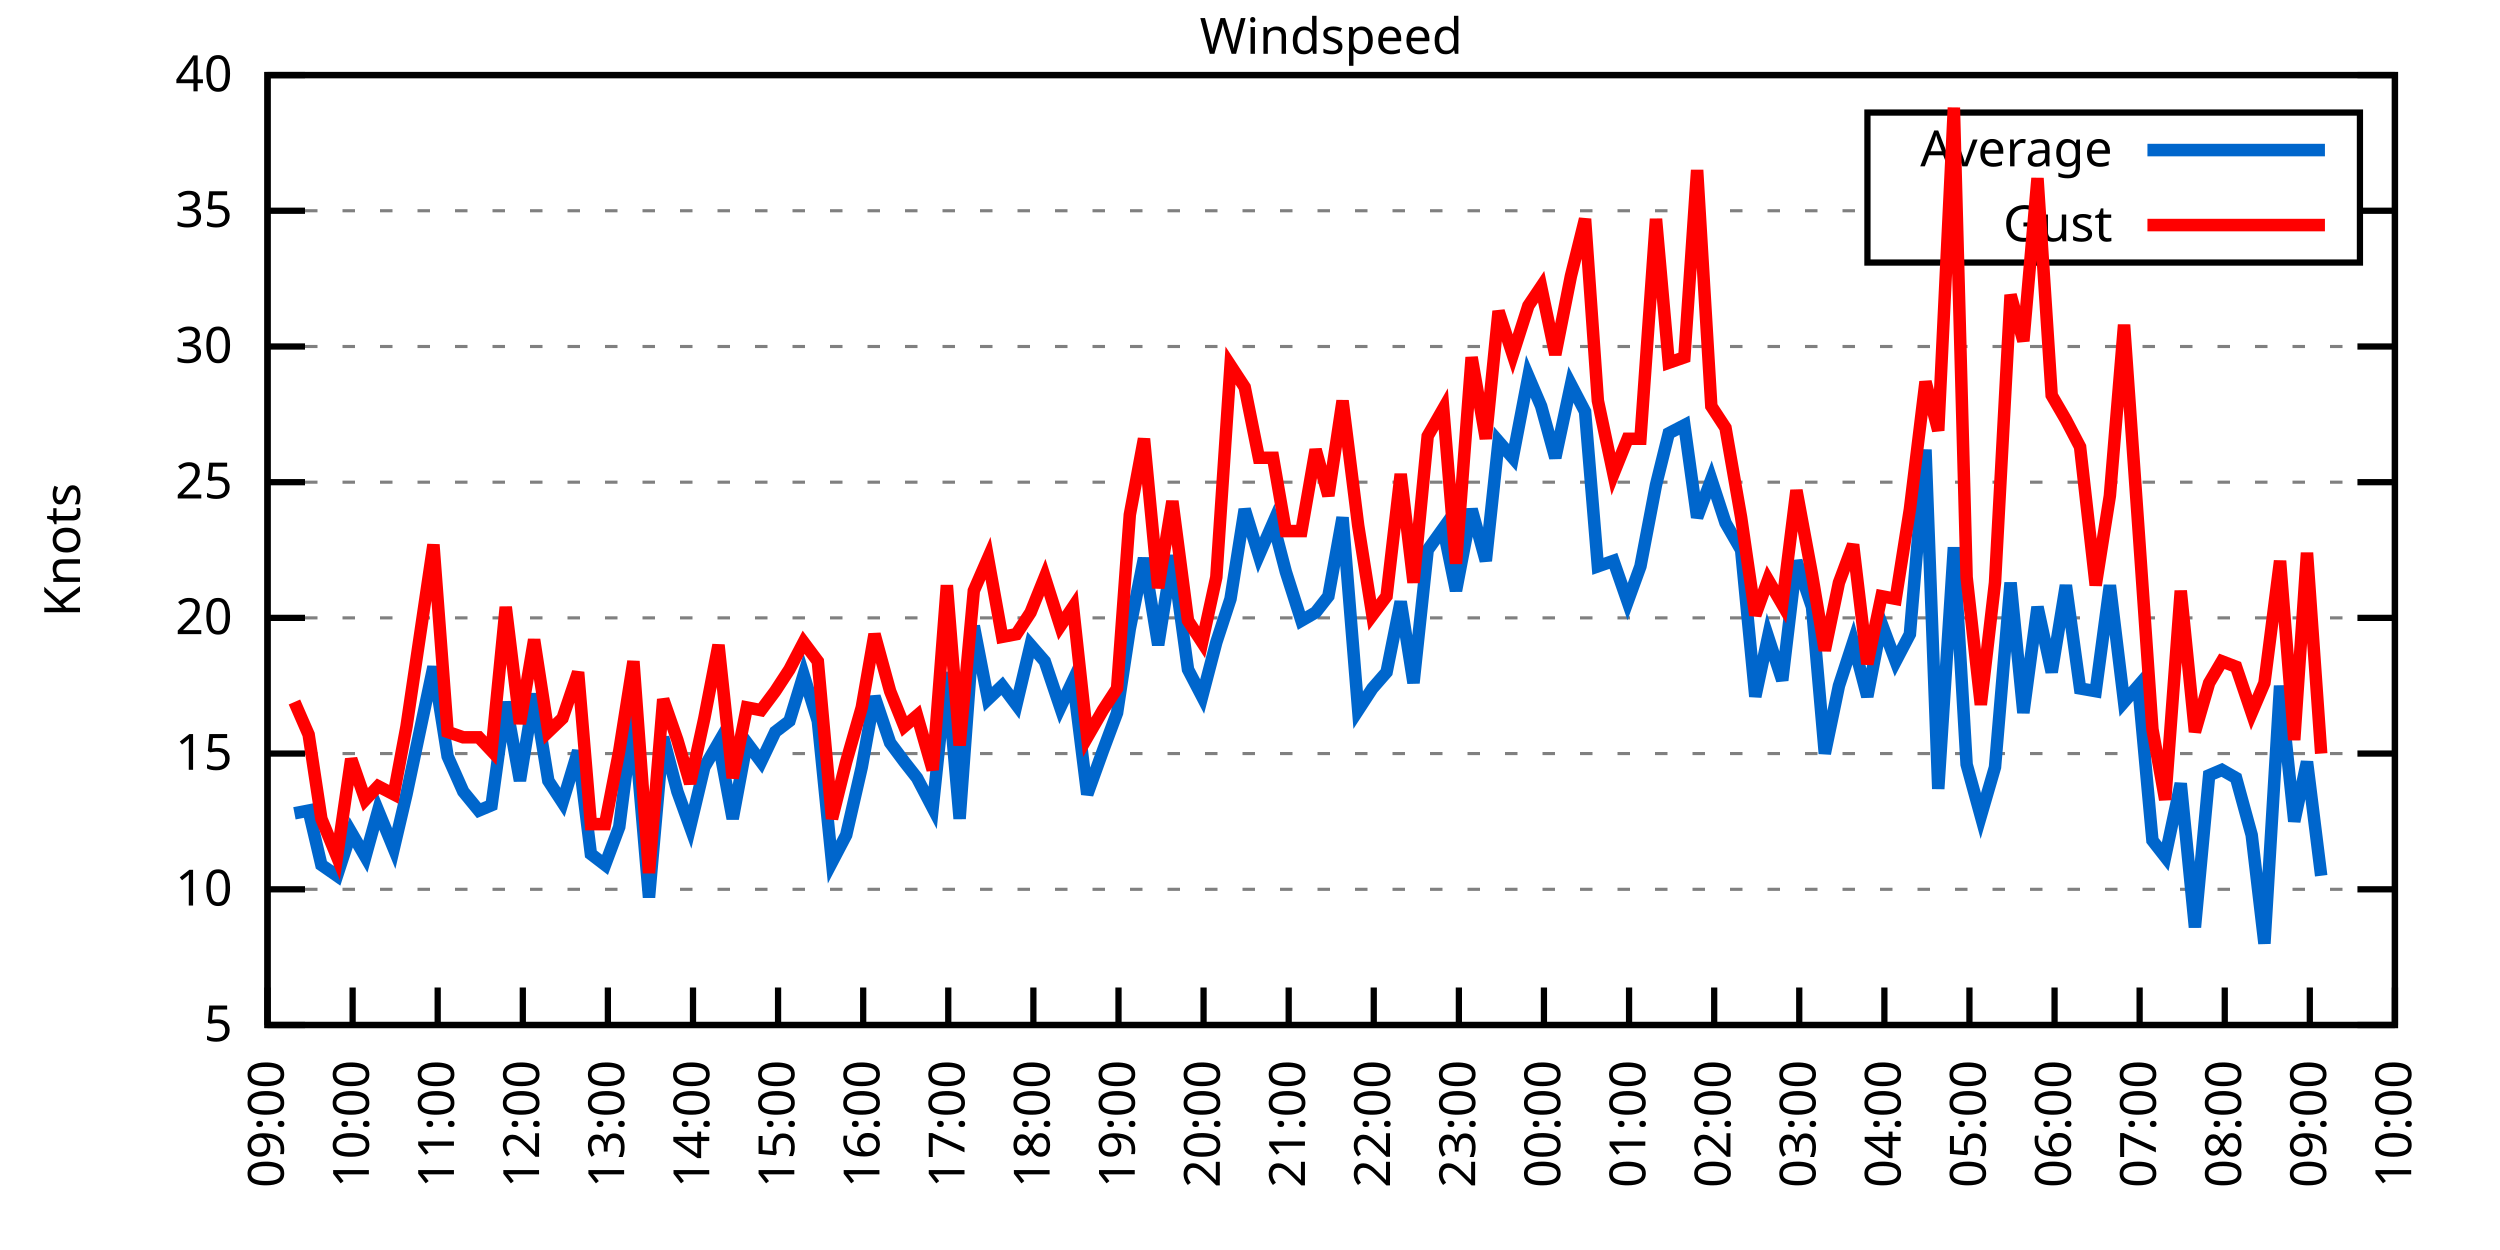
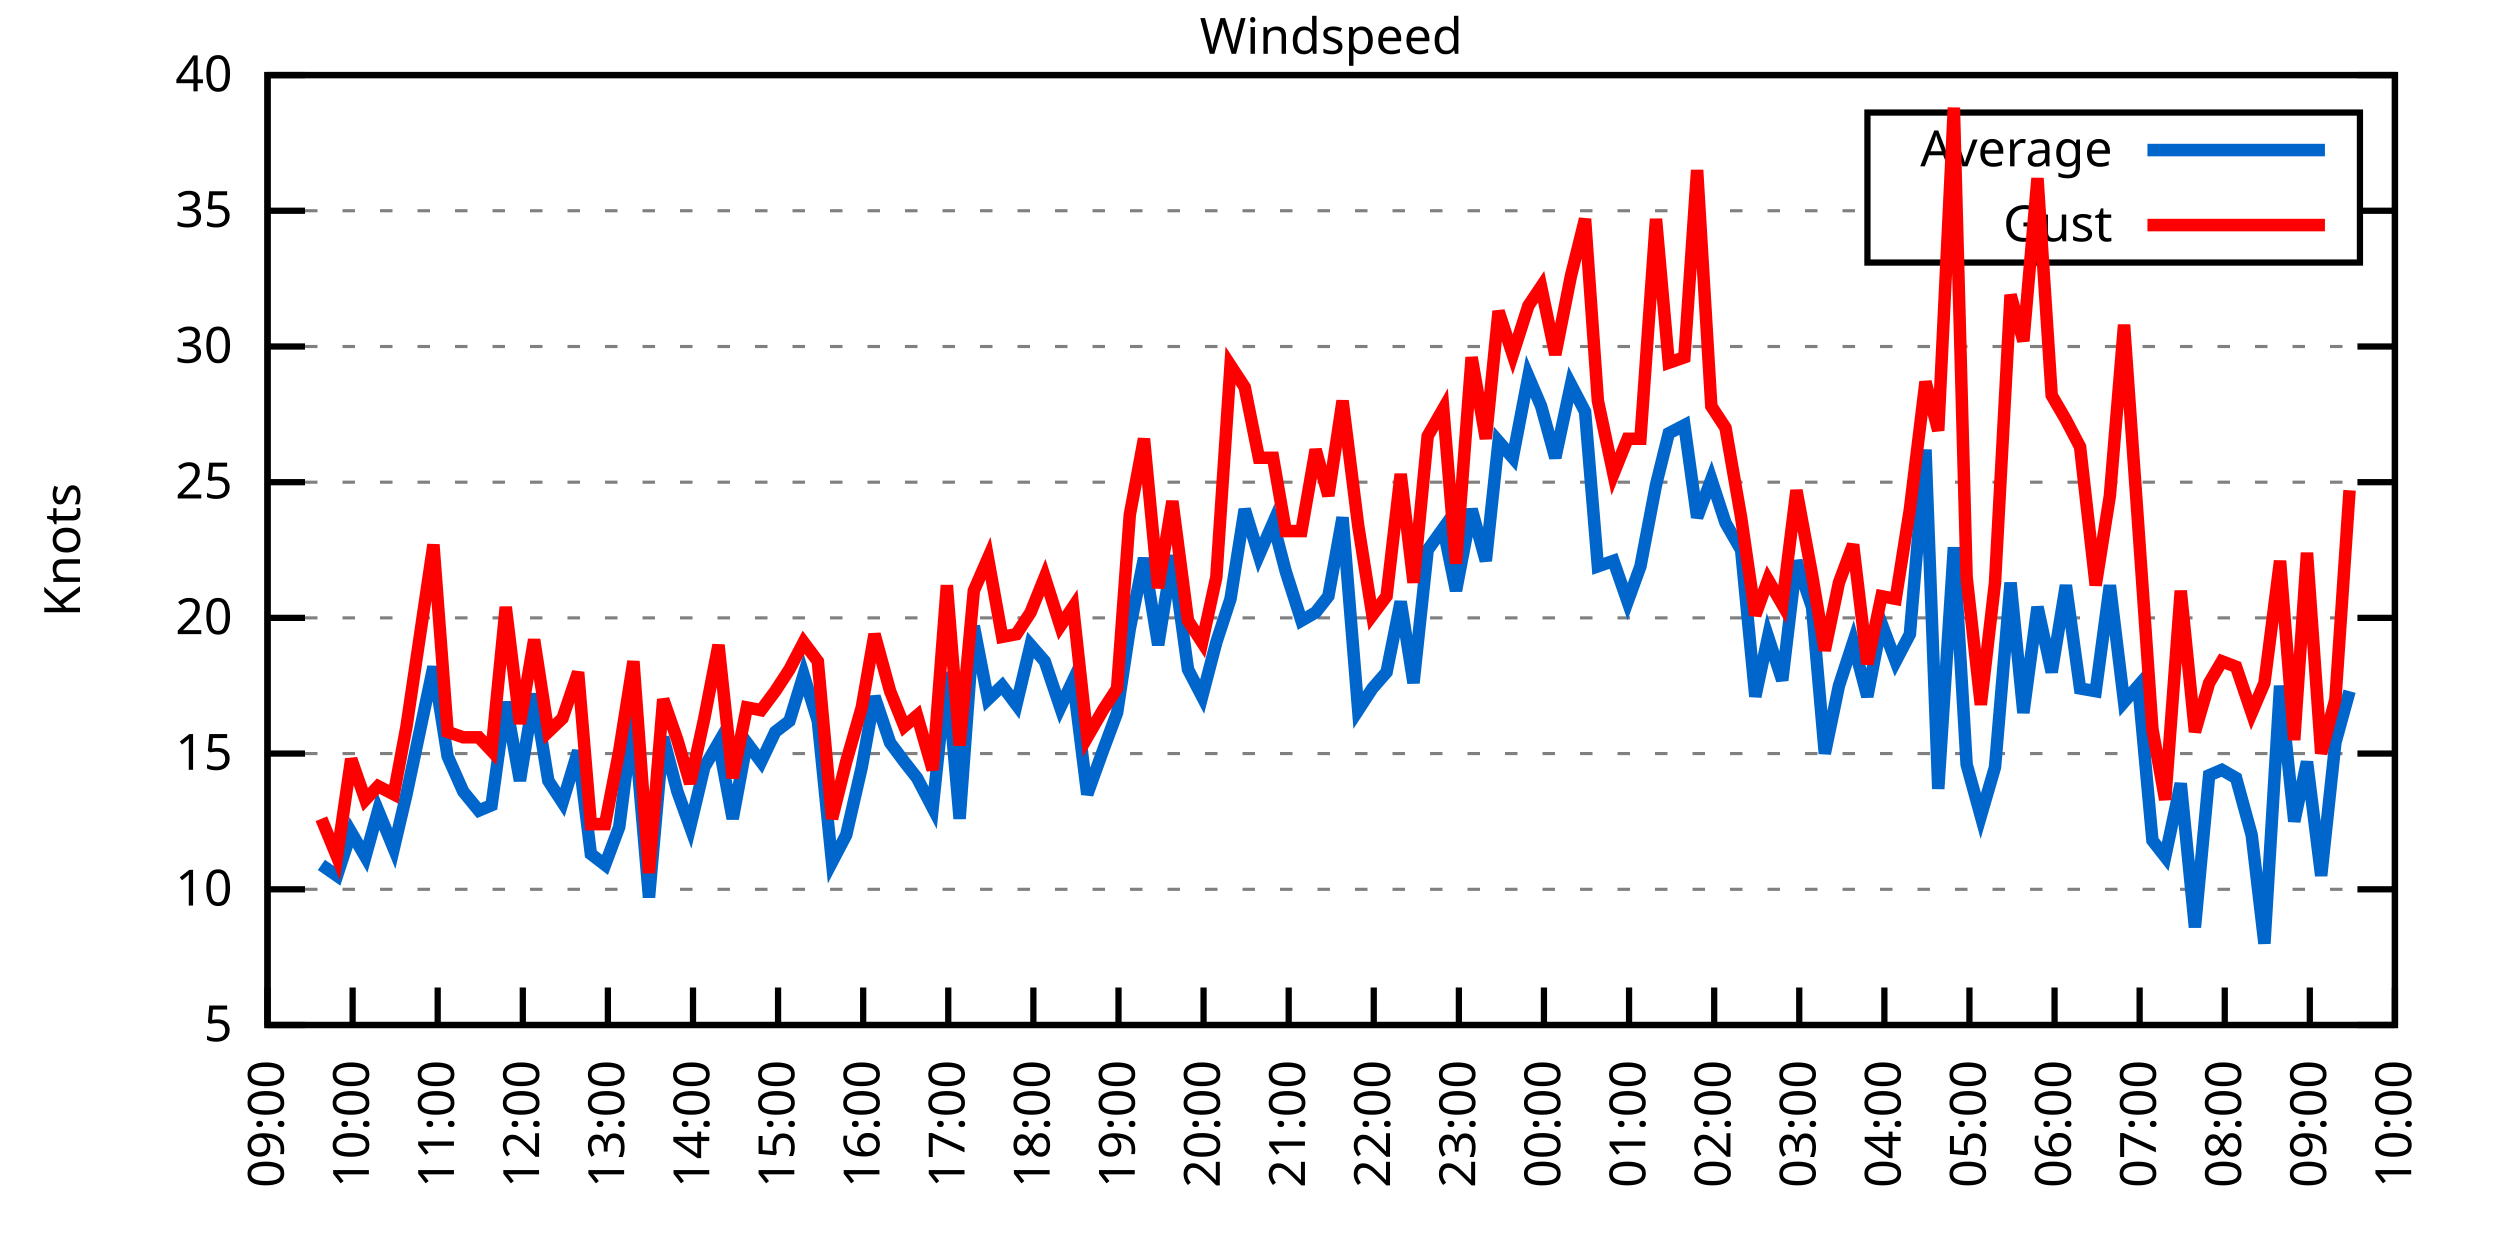
<svg xmlns="http://www.w3.org/2000/svg" xmlns:xlink="http://www.w3.org/1999/xlink" width="400" height="200" viewBox="0 0 400 200">
  <g id="gnuplot_canvas">
    <rect x="0" y="0" width="400" height="200" fill="none" />
    <defs>
      <circle id="gpDot" r="0.5" stroke-width="0.5" stroke="currentColor" />
      <path id="gpPt0" stroke-width="0.333" stroke="currentColor" d="M-1,0 h2 M0,-1 v2" />
      <path id="gpPt1" stroke-width="0.333" stroke="currentColor" d="M-1,-1 L1,1 M1,-1 L-1,1" />
      <path id="gpPt2" stroke-width="0.333" stroke="currentColor" d="M-1,0 L1,0 M0,-1 L0,1 M-1,-1 L1,1 M-1,1 L1,-1" />
      <rect id="gpPt3" stroke-width="0.333" stroke="currentColor" x="-1" y="-1" width="2" height="2" />
      <rect id="gpPt4" stroke-width="0.333" stroke="currentColor" fill="currentColor" x="-1" y="-1" width="2" height="2" />
      <circle id="gpPt5" stroke-width="0.333" stroke="currentColor" cx="0" cy="0" r="1" />
      <use xlink:href="#gpPt5" id="gpPt6" fill="currentColor" stroke="none" />
      <path id="gpPt7" stroke-width="0.333" stroke="currentColor" d="M0,-1.33 L-1.33,0.67 L1.33,0.67 z" />
      <use xlink:href="#gpPt7" id="gpPt8" fill="currentColor" stroke="none" />
      <use xlink:href="#gpPt7" id="gpPt9" stroke="currentColor" transform="rotate(180)" />
      <use xlink:href="#gpPt9" id="gpPt10" fill="currentColor" stroke="none" />
      <use xlink:href="#gpPt3" id="gpPt11" stroke="currentColor" transform="rotate(45)" />
      <use xlink:href="#gpPt11" id="gpPt12" fill="currentColor" stroke="none" />
      <path id="gpPt13" stroke-width="0.333" stroke="currentColor" d="M0,1.330 L1.265,0.411 L0.782,-1.067 L-0.782,-1.076 L-1.265,0.411 z" />
      <use xlink:href="#gpPt13" id="gpPt14" fill="currentColor" stroke="none" />
      <filter id="textbox" filterUnits="objectBoundingBox" x="0" y="0" height="1" width="1">
        <feFlood flood-color="white" flood-opacity="1" result="bgnd" />
        <feComposite in="SourceGraphic" in2="bgnd" operator="atop" />
      </filter>
      <filter id="greybox" filterUnits="objectBoundingBox" x="0" y="0" height="1" width="1">
        <feFlood flood-color="lightgrey" flood-opacity="1" result="grey" />
        <feComposite in="SourceGraphic" in2="grey" operator="atop" />
      </filter>
    </defs>
    <g fill="none" color="white" stroke="currentColor" stroke-width="1.00" stroke-linecap="butt" stroke-linejoin="miter">
</g>
    <g fill="none" color="black" stroke="currentColor" stroke-width="1.00" stroke-linecap="butt" stroke-linejoin="miter">
      <g stroke="none" shape-rendering="crispEdges">
        <polygon fill="rgb(255, 255, 255)" points="42.80,164.00 383.18,164.00 383.18,12.02 42.80,12.02 " />
      </g>
    </g>
    <g fill="none" color="black" stroke="currentColor" stroke-width="1.00" stroke-linecap="butt" stroke-linejoin="miter">
</g>
    <g fill="none" color="black" stroke="black" stroke-width="0.50" stroke-linecap="butt" stroke-linejoin="miter">
</g>
    <g fill="none" color="gray" stroke="currentColor" stroke-width="0.50" stroke-linecap="butt" stroke-linejoin="miter">
      <path stroke="gray" stroke-dasharray="2,4" class="gridline" d="M42.80,164.00 L383.19,164.00  " />
    </g>
    <g fill="none" color="gray" stroke="gray" stroke-width="1.00" stroke-linecap="butt" stroke-linejoin="miter">
</g>
    <g fill="none" color="black" stroke="currentColor" stroke-width="1.00" stroke-linecap="butt" stroke-linejoin="miter">
      <path stroke="black" d="M42.80,164.00 L48.80,164.00 M383.19,164.00 L377.19,164.00  " />
      <g transform="translate(37.20,166.60)" stroke="none" fill="black" font-family="Sans" font-size="8.00" text-anchor="end">
        <text>
          <tspan font-family="Sans"> 5</tspan>
        </text>
      </g>
    </g>
    <g fill="none" color="black" stroke="currentColor" stroke-width="1.00" stroke-linecap="butt" stroke-linejoin="miter">
</g>
    <g fill="none" color="black" stroke="black" stroke-width="0.50" stroke-linecap="butt" stroke-linejoin="miter">
</g>
    <g fill="none" color="gray" stroke="currentColor" stroke-width="0.50" stroke-linecap="butt" stroke-linejoin="miter">
      <path stroke="gray" stroke-dasharray="2,4" class="gridline" d="M42.80,142.29 L383.19,142.29  " />
    </g>
    <g fill="none" color="gray" stroke="gray" stroke-width="1.00" stroke-linecap="butt" stroke-linejoin="miter">
</g>
    <g fill="none" color="black" stroke="currentColor" stroke-width="1.00" stroke-linecap="butt" stroke-linejoin="miter">
      <path stroke="black" d="M42.80,142.29 L48.80,142.29 M383.19,142.29 L377.19,142.29  " />
      <g transform="translate(37.20,144.89)" stroke="none" fill="black" font-family="Sans" font-size="8.00" text-anchor="end">
        <text>
          <tspan font-family="Sans"> 10</tspan>
        </text>
      </g>
    </g>
    <g fill="none" color="black" stroke="currentColor" stroke-width="1.00" stroke-linecap="butt" stroke-linejoin="miter">
</g>
    <g fill="none" color="black" stroke="black" stroke-width="0.50" stroke-linecap="butt" stroke-linejoin="miter">
</g>
    <g fill="none" color="gray" stroke="currentColor" stroke-width="0.50" stroke-linecap="butt" stroke-linejoin="miter">
      <path stroke="gray" stroke-dasharray="2,4" class="gridline" d="M42.80,120.57 L383.19,120.57  " />
    </g>
    <g fill="none" color="gray" stroke="gray" stroke-width="1.00" stroke-linecap="butt" stroke-linejoin="miter">
</g>
    <g fill="none" color="black" stroke="currentColor" stroke-width="1.00" stroke-linecap="butt" stroke-linejoin="miter">
      <path stroke="black" d="M42.80,120.57 L48.80,120.57 M383.19,120.57 L377.19,120.57  " />
      <g transform="translate(37.20,123.17)" stroke="none" fill="black" font-family="Sans" font-size="8.00" text-anchor="end">
        <text>
          <tspan font-family="Sans"> 15</tspan>
        </text>
      </g>
    </g>
    <g fill="none" color="black" stroke="currentColor" stroke-width="1.00" stroke-linecap="butt" stroke-linejoin="miter">
</g>
    <g fill="none" color="black" stroke="black" stroke-width="0.50" stroke-linecap="butt" stroke-linejoin="miter">
</g>
    <g fill="none" color="gray" stroke="currentColor" stroke-width="0.50" stroke-linecap="butt" stroke-linejoin="miter">
      <path stroke="gray" stroke-dasharray="2,4" class="gridline" d="M42.80,98.86 L383.19,98.86  " />
    </g>
    <g fill="none" color="gray" stroke="gray" stroke-width="1.00" stroke-linecap="butt" stroke-linejoin="miter">
</g>
    <g fill="none" color="black" stroke="currentColor" stroke-width="1.00" stroke-linecap="butt" stroke-linejoin="miter">
      <path stroke="black" d="M42.80,98.86 L48.80,98.86 M383.19,98.86 L377.19,98.86  " />
      <g transform="translate(37.20,101.46)" stroke="none" fill="black" font-family="Sans" font-size="8.00" text-anchor="end">
        <text>
          <tspan font-family="Sans"> 20</tspan>
        </text>
      </g>
    </g>
    <g fill="none" color="black" stroke="currentColor" stroke-width="1.00" stroke-linecap="butt" stroke-linejoin="miter">
</g>
    <g fill="none" color="black" stroke="black" stroke-width="0.50" stroke-linecap="butt" stroke-linejoin="miter">
</g>
    <g fill="none" color="gray" stroke="currentColor" stroke-width="0.50" stroke-linecap="butt" stroke-linejoin="miter">
      <path stroke="gray" stroke-dasharray="2,4" class="gridline" d="M42.80,77.15 L383.19,77.15  " />
    </g>
    <g fill="none" color="gray" stroke="gray" stroke-width="1.00" stroke-linecap="butt" stroke-linejoin="miter">
</g>
    <g fill="none" color="black" stroke="currentColor" stroke-width="1.00" stroke-linecap="butt" stroke-linejoin="miter">
      <path stroke="black" d="M42.80,77.15 L48.80,77.15 M383.19,77.15 L377.19,77.15  " />
      <g transform="translate(37.20,79.75)" stroke="none" fill="black" font-family="Sans" font-size="8.00" text-anchor="end">
        <text>
          <tspan font-family="Sans"> 25</tspan>
        </text>
      </g>
    </g>
    <g fill="none" color="black" stroke="currentColor" stroke-width="1.00" stroke-linecap="butt" stroke-linejoin="miter">
</g>
    <g fill="none" color="black" stroke="black" stroke-width="0.50" stroke-linecap="butt" stroke-linejoin="miter">
</g>
    <g fill="none" color="gray" stroke="currentColor" stroke-width="0.50" stroke-linecap="butt" stroke-linejoin="miter">
      <path stroke="gray" stroke-dasharray="2,4" class="gridline" d="M42.80,55.44 L383.19,55.44  " />
    </g>
    <g fill="none" color="gray" stroke="gray" stroke-width="1.00" stroke-linecap="butt" stroke-linejoin="miter">
</g>
    <g fill="none" color="black" stroke="currentColor" stroke-width="1.00" stroke-linecap="butt" stroke-linejoin="miter">
      <path stroke="black" d="M42.80,55.44 L48.80,55.44 M383.19,55.44 L377.19,55.44  " />
      <g transform="translate(37.20,58.04)" stroke="none" fill="black" font-family="Sans" font-size="8.00" text-anchor="end">
        <text>
          <tspan font-family="Sans"> 30</tspan>
        </text>
      </g>
    </g>
    <g fill="none" color="black" stroke="currentColor" stroke-width="1.00" stroke-linecap="butt" stroke-linejoin="miter">
</g>
    <g fill="none" color="black" stroke="black" stroke-width="0.50" stroke-linecap="butt" stroke-linejoin="miter">
</g>
    <g fill="none" color="gray" stroke="currentColor" stroke-width="0.50" stroke-linecap="butt" stroke-linejoin="miter">
      <path stroke="gray" stroke-dasharray="2,4" class="gridline" d="M42.80,33.72 L298.79,33.72 M377.59,33.72 L383.19,33.72  " />
    </g>
    <g fill="none" color="gray" stroke="gray" stroke-width="1.00" stroke-linecap="butt" stroke-linejoin="miter">
</g>
    <g fill="none" color="black" stroke="currentColor" stroke-width="1.00" stroke-linecap="butt" stroke-linejoin="miter">
      <path stroke="black" d="M42.80,33.72 L48.80,33.72 M383.19,33.72 L377.19,33.72  " />
      <g transform="translate(37.20,36.32)" stroke="none" fill="black" font-family="Sans" font-size="8.00" text-anchor="end">
        <text>
          <tspan font-family="Sans"> 35</tspan>
        </text>
      </g>
    </g>
    <g fill="none" color="black" stroke="currentColor" stroke-width="1.00" stroke-linecap="butt" stroke-linejoin="miter">
</g>
    <g fill="none" color="black" stroke="black" stroke-width="0.50" stroke-linecap="butt" stroke-linejoin="miter">
</g>
    <g fill="none" color="gray" stroke="currentColor" stroke-width="0.50" stroke-linecap="butt" stroke-linejoin="miter">
      <path stroke="gray" stroke-dasharray="2,4" class="gridline" d="M42.80,12.01 L383.19,12.01  " />
    </g>
    <g fill="none" color="gray" stroke="gray" stroke-width="1.00" stroke-linecap="butt" stroke-linejoin="miter">
</g>
    <g fill="none" color="black" stroke="currentColor" stroke-width="1.00" stroke-linecap="butt" stroke-linejoin="miter">
      <path stroke="black" d="M42.80,12.01 L48.80,12.01 M383.19,12.01 L377.19,12.01  " />
      <g transform="translate(37.20,14.61)" stroke="none" fill="black" font-family="Sans" font-size="8.00" text-anchor="end">
        <text>
          <tspan font-family="Sans"> 40</tspan>
        </text>
      </g>
    </g>
    <g fill="none" color="black" stroke="currentColor" stroke-width="1.00" stroke-linecap="butt" stroke-linejoin="miter">
      <path stroke="black" d="M42.80,164.00 L42.80,158.00  " />
      <g transform="translate(45.40,169.60) rotate(270.00)" stroke="none" fill="black" font-family="Sans" font-size="8.00" text-anchor="end">
        <text>
          <tspan font-family="Sans">09:00</tspan>
        </text>
      </g>
    </g>
    <g fill="none" color="black" stroke="currentColor" stroke-width="1.00" stroke-linecap="butt" stroke-linejoin="miter">
      <path stroke="black" d="M56.42,164.00 L56.42,158.00  " />
      <g transform="translate(59.02,169.60) rotate(270.00)" stroke="none" fill="black" font-family="Sans" font-size="8.00" text-anchor="end">
        <text>
          <tspan font-family="Sans">10:00</tspan>
        </text>
      </g>
    </g>
    <g fill="none" color="black" stroke="currentColor" stroke-width="1.00" stroke-linecap="butt" stroke-linejoin="miter">
      <path stroke="black" d="M70.03,164.00 L70.03,158.00  " />
      <g transform="translate(72.63,169.60) rotate(270.00)" stroke="none" fill="black" font-family="Sans" font-size="8.00" text-anchor="end">
        <text>
          <tspan font-family="Sans">11:00</tspan>
        </text>
      </g>
    </g>
    <g fill="none" color="black" stroke="currentColor" stroke-width="1.00" stroke-linecap="butt" stroke-linejoin="miter">
      <path stroke="black" d="M83.65,164.00 L83.65,158.00  " />
      <g transform="translate(86.25,169.60) rotate(270.00)" stroke="none" fill="black" font-family="Sans" font-size="8.00" text-anchor="end">
        <text>
          <tspan font-family="Sans">12:00</tspan>
        </text>
      </g>
    </g>
    <g fill="none" color="black" stroke="currentColor" stroke-width="1.00" stroke-linecap="butt" stroke-linejoin="miter">
      <path stroke="black" d="M97.26,164.00 L97.26,158.00  " />
      <g transform="translate(99.86,169.60) rotate(270.00)" stroke="none" fill="black" font-family="Sans" font-size="8.00" text-anchor="end">
        <text>
          <tspan font-family="Sans">13:00</tspan>
        </text>
      </g>
    </g>
    <g fill="none" color="black" stroke="currentColor" stroke-width="1.00" stroke-linecap="butt" stroke-linejoin="miter">
      <path stroke="black" d="M110.88,164.00 L110.88,158.00  " />
      <g transform="translate(113.48,169.60) rotate(270.00)" stroke="none" fill="black" font-family="Sans" font-size="8.00" text-anchor="end">
        <text>
          <tspan font-family="Sans">14:00</tspan>
        </text>
      </g>
    </g>
    <g fill="none" color="black" stroke="currentColor" stroke-width="1.00" stroke-linecap="butt" stroke-linejoin="miter">
      <path stroke="black" d="M124.49,164.00 L124.49,158.00  " />
      <g transform="translate(127.09,169.60) rotate(270.00)" stroke="none" fill="black" font-family="Sans" font-size="8.00" text-anchor="end">
        <text>
          <tspan font-family="Sans">15:00</tspan>
        </text>
      </g>
    </g>
    <g fill="none" color="black" stroke="currentColor" stroke-width="1.00" stroke-linecap="butt" stroke-linejoin="miter">
      <path stroke="black" d="M138.11,164.00 L138.11,158.00  " />
      <g transform="translate(140.71,169.60) rotate(270.00)" stroke="none" fill="black" font-family="Sans" font-size="8.00" text-anchor="end">
        <text>
          <tspan font-family="Sans">16:00</tspan>
        </text>
      </g>
    </g>
    <g fill="none" color="black" stroke="currentColor" stroke-width="1.00" stroke-linecap="butt" stroke-linejoin="miter">
      <path stroke="black" d="M151.72,164.00 L151.72,158.00  " />
      <g transform="translate(154.32,169.60) rotate(270.00)" stroke="none" fill="black" font-family="Sans" font-size="8.00" text-anchor="end">
        <text>
          <tspan font-family="Sans">17:00</tspan>
        </text>
      </g>
    </g>
    <g fill="none" color="black" stroke="currentColor" stroke-width="1.00" stroke-linecap="butt" stroke-linejoin="miter">
      <path stroke="black" d="M165.34,164.00 L165.34,158.00  " />
      <g transform="translate(167.94,169.60) rotate(270.00)" stroke="none" fill="black" font-family="Sans" font-size="8.00" text-anchor="end">
        <text>
          <tspan font-family="Sans">18:00</tspan>
        </text>
      </g>
    </g>
    <g fill="none" color="black" stroke="currentColor" stroke-width="1.00" stroke-linecap="butt" stroke-linejoin="miter">
      <path stroke="black" d="M178.96,164.00 L178.96,158.00  " />
      <g transform="translate(181.56,169.60) rotate(270.00)" stroke="none" fill="black" font-family="Sans" font-size="8.00" text-anchor="end">
        <text>
          <tspan font-family="Sans">19:00</tspan>
        </text>
      </g>
    </g>
    <g fill="none" color="black" stroke="currentColor" stroke-width="1.00" stroke-linecap="butt" stroke-linejoin="miter">
      <path stroke="black" d="M192.57,164.00 L192.57,158.00  " />
      <g transform="translate(195.17,169.60) rotate(270.00)" stroke="none" fill="black" font-family="Sans" font-size="8.00" text-anchor="end">
        <text>
          <tspan font-family="Sans">20:00</tspan>
        </text>
      </g>
    </g>
    <g fill="none" color="black" stroke="currentColor" stroke-width="1.00" stroke-linecap="butt" stroke-linejoin="miter">
      <path stroke="black" d="M206.19,164.00 L206.19,158.00  " />
      <g transform="translate(208.79,169.60) rotate(270.00)" stroke="none" fill="black" font-family="Sans" font-size="8.00" text-anchor="end">
        <text>
          <tspan font-family="Sans">21:00</tspan>
        </text>
      </g>
    </g>
    <g fill="none" color="black" stroke="currentColor" stroke-width="1.00" stroke-linecap="butt" stroke-linejoin="miter">
      <path stroke="black" d="M219.80,164.00 L219.80,158.00  " />
      <g transform="translate(222.40,169.60) rotate(270.00)" stroke="none" fill="black" font-family="Sans" font-size="8.00" text-anchor="end">
        <text>
          <tspan font-family="Sans">22:00</tspan>
        </text>
      </g>
    </g>
    <g fill="none" color="black" stroke="currentColor" stroke-width="1.00" stroke-linecap="butt" stroke-linejoin="miter">
      <path stroke="black" d="M233.42,164.00 L233.42,158.00  " />
      <g transform="translate(236.02,169.60) rotate(270.00)" stroke="none" fill="black" font-family="Sans" font-size="8.00" text-anchor="end">
        <text>
          <tspan font-family="Sans">23:00</tspan>
        </text>
      </g>
    </g>
    <g fill="none" color="black" stroke="currentColor" stroke-width="1.00" stroke-linecap="butt" stroke-linejoin="miter">
      <path stroke="black" d="M247.03,164.00 L247.03,158.00  " />
      <g transform="translate(249.63,169.60) rotate(270.00)" stroke="none" fill="black" font-family="Sans" font-size="8.00" text-anchor="end">
        <text>
          <tspan font-family="Sans">00:00</tspan>
        </text>
      </g>
    </g>
    <g fill="none" color="black" stroke="currentColor" stroke-width="1.00" stroke-linecap="butt" stroke-linejoin="miter">
      <path stroke="black" d="M260.65,164.00 L260.65,158.00  " />
      <g transform="translate(263.25,169.60) rotate(270.00)" stroke="none" fill="black" font-family="Sans" font-size="8.00" text-anchor="end">
        <text>
          <tspan font-family="Sans">01:00</tspan>
        </text>
      </g>
    </g>
    <g fill="none" color="black" stroke="currentColor" stroke-width="1.00" stroke-linecap="butt" stroke-linejoin="miter">
      <path stroke="black" d="M274.27,164.00 L274.27,158.00  " />
      <g transform="translate(276.87,169.60) rotate(270.00)" stroke="none" fill="black" font-family="Sans" font-size="8.00" text-anchor="end">
        <text>
          <tspan font-family="Sans">02:00</tspan>
        </text>
      </g>
    </g>
    <g fill="none" color="black" stroke="currentColor" stroke-width="1.00" stroke-linecap="butt" stroke-linejoin="miter">
      <path stroke="black" d="M287.88,164.00 L287.88,158.00  " />
      <g transform="translate(290.48,169.60) rotate(270.00)" stroke="none" fill="black" font-family="Sans" font-size="8.00" text-anchor="end">
        <text>
          <tspan font-family="Sans">03:00</tspan>
        </text>
      </g>
    </g>
    <g fill="none" color="black" stroke="currentColor" stroke-width="1.00" stroke-linecap="butt" stroke-linejoin="miter">
      <path stroke="black" d="M301.50,164.00 L301.50,158.00  " />
      <g transform="translate(304.10,169.60) rotate(270.00)" stroke="none" fill="black" font-family="Sans" font-size="8.00" text-anchor="end">
        <text>
          <tspan font-family="Sans">04:00</tspan>
        </text>
      </g>
    </g>
    <g fill="none" color="black" stroke="currentColor" stroke-width="1.00" stroke-linecap="butt" stroke-linejoin="miter">
      <path stroke="black" d="M315.11,164.00 L315.11,158.00  " />
      <g transform="translate(317.71,169.60) rotate(270.00)" stroke="none" fill="black" font-family="Sans" font-size="8.00" text-anchor="end">
        <text>
          <tspan font-family="Sans">05:00</tspan>
        </text>
      </g>
    </g>
    <g fill="none" color="black" stroke="currentColor" stroke-width="1.00" stroke-linecap="butt" stroke-linejoin="miter">
      <path stroke="black" d="M328.73,164.00 L328.73,158.00  " />
      <g transform="translate(331.33,169.60) rotate(270.00)" stroke="none" fill="black" font-family="Sans" font-size="8.00" text-anchor="end">
        <text>
          <tspan font-family="Sans">06:00</tspan>
        </text>
      </g>
    </g>
    <g fill="none" color="black" stroke="currentColor" stroke-width="1.00" stroke-linecap="butt" stroke-linejoin="miter">
      <path stroke="black" d="M342.34,164.00 L342.34,158.00  " />
      <g transform="translate(344.94,169.60) rotate(270.00)" stroke="none" fill="black" font-family="Sans" font-size="8.00" text-anchor="end">
        <text>
          <tspan font-family="Sans">07:00</tspan>
        </text>
      </g>
    </g>
    <g fill="none" color="black" stroke="currentColor" stroke-width="1.00" stroke-linecap="butt" stroke-linejoin="miter">
      <path stroke="black" d="M355.96,164.00 L355.96,158.00  " />
      <g transform="translate(358.56,169.60) rotate(270.00)" stroke="none" fill="black" font-family="Sans" font-size="8.00" text-anchor="end">
        <text>
          <tspan font-family="Sans">08:00</tspan>
        </text>
      </g>
    </g>
    <g fill="none" color="black" stroke="currentColor" stroke-width="1.00" stroke-linecap="butt" stroke-linejoin="miter">
      <path stroke="black" d="M369.57,164.00 L369.57,158.00  " />
      <g transform="translate(372.17,169.60) rotate(270.00)" stroke="none" fill="black" font-family="Sans" font-size="8.00" text-anchor="end">
        <text>
          <tspan font-family="Sans">09:00</tspan>
        </text>
      </g>
    </g>
    <g fill="none" color="black" stroke="currentColor" stroke-width="1.00" stroke-linecap="butt" stroke-linejoin="miter">
      <path stroke="black" d="M383.19,164.00 L383.19,158.00  " />
      <g transform="translate(385.79,169.60) rotate(270.00)" stroke="none" fill="black" font-family="Sans" font-size="8.00" text-anchor="end">
        <text>
          <tspan font-family="Sans">10:00</tspan>
        </text>
      </g>
    </g>
    <g fill="none" color="black" stroke="currentColor" stroke-width="1.00" stroke-linecap="butt" stroke-linejoin="miter">
</g>
    <g fill="none" color="black" stroke="currentColor" stroke-width="1.00" stroke-linecap="butt" stroke-linejoin="miter">
      <path stroke="black" d="M42.80,12.01 L42.80,164.00 L383.19,164.00 L383.19,12.01 L42.80,12.01 Z  " />
    </g>
    <g fill="none" color="black" stroke="currentColor" stroke-width="1.00" stroke-linecap="butt" stroke-linejoin="miter">
</g>
    <g fill="none" color="black" stroke="currentColor" stroke-width="1.00" stroke-linecap="butt" stroke-linejoin="miter">
      <path stroke="black" d="M298.79,42.01 L298.79,18.01 L377.59,18.01 L377.59,42.01 L298.79,42.01 Z  " />
    </g>
    <g id="Windspeed_plot_1">
      <g fill="none" color="white" stroke="black" stroke-width="2.00" stroke-linecap="butt" stroke-linejoin="miter">
</g>
      <g fill="none" color="black" stroke="currentColor" stroke-width="2.00" stroke-linecap="butt" stroke-linejoin="miter">
        <g transform="translate(337.99,26.61)" stroke="none" fill="black" font-family="Sans" font-size="8.00" text-anchor="end">
          <text>
            <tspan font-family="Sans">Average</tspan>
          </text>
        </g>
      </g>
      <g fill="none" color="black" stroke="currentColor" stroke-width="2.00" stroke-linecap="butt" stroke-linejoin="miter">
-         <path stroke="rgb(  0, 102, 204)" d="M343.59,24.01 L371.99,24.01 M47.11,130.13 L49.38,129.69 L51.42,138.38 L53.92,140.12 L56.19,133.17 L58.46,137.08   L60.50,129.69 L63.00,135.77 L65.04,127.09 L69.35,106.68 L71.62,121.01 L74.12,126.65 L76.61,129.69 L78.65,128.83   L80.92,112.32 L83.19,124.92 L85.46,111.02 L87.73,124.92 L90.00,128.39 L92.50,120.14 L94.54,136.64 L96.81,138.38   L99.08,132.30 L101.35,114.49 L103.84,143.59 L106.11,117.97 L108.38,126.65 L110.42,132.30 L112.69,122.75 L114.96,118.84   L117.23,131.00 L119.50,118.84 L121.77,121.88 L124.04,117.10 L126.31,115.36 L128.58,107.98 L130.85,115.36 L133.12,137.94   L135.39,133.60 L137.88,122.75 L139.92,111.45 L142.42,118.84 L144.69,121.88 L146.73,124.48 L149.23,129.26 L151.50,107.55   L153.54,131.00 L155.81,100.16 L158.08,111.89 L160.35,109.72 L162.62,112.76 L164.89,103.20 L167.16,105.81 L169.65,113.19   L171.69,108.85 L173.96,127.09 L176.46,120.14 L178.73,114.06 L180.77,100.60 L183.04,89.31 L185.31,103.20 L187.58,88.87   L190.08,107.11 L192.34,111.45 L194.61,102.77 L196.88,95.82 L199.15,81.49 L201.42,88.87 L203.69,83.66 L205.73,91.48   L208.23,99.30 L210.50,97.99 L212.54,95.39 L214.81,82.79 L217.31,113.63 L219.58,110.15 L221.85,107.55 L224.11,96.26   L226.16,109.28 L228.43,88.00 L230.92,84.53 L232.96,94.52 L235.46,81.49 L237.73,89.74 L239.77,70.63 L242.04,73.24   L244.54,60.21 L246.58,64.99 L248.85,73.24 L251.35,61.52 L253.61,65.86 L255.66,90.61 L258.15,89.74 L260.42,96.26   L262.47,90.61 L264.96,77.58 L267.00,69.33 L269.50,68.03 L271.54,82.79 L273.81,76.71 L276.08,83.66 L278.58,88.00   L280.85,111.45 L282.89,101.90 L285.16,108.85 L287.43,89.74 L289.92,97.12 L291.97,120.57 L294.23,109.72 L296.50,102.77   L298.77,111.45 L301.04,99.73 L303.31,105.81 L305.58,101.47 L308.08,71.94 L310.12,126.22 L312.62,87.57 L314.66,122.31   L316.93,130.56 L319.20,122.75 L321.69,93.22 L323.74,114.06 L326.00,97.12 L328.27,107.55 L330.54,93.65 L332.81,110.15   L335.31,110.59 L337.58,93.65 L339.85,112.32 L342.12,109.72 L344.39,134.47 L346.43,137.08 L348.92,125.35 L351.19,148.37   L353.46,124.05 L355.50,123.18 L357.77,124.48 L360.27,133.60 L362.31,150.97 L364.81,109.72 L367.08,131.43 L369.12,121.88   L371.39,140.12  " />
+         <path stroke="rgb(  0, 102, 204)" d="M343.59,24.01 L371.99,24.01 M51.42,138.38 L53.92,140.12 L56.19,133.17 L58.46,137.08 L60.50,129.69 L63.00,135.77   L65.04,127.09 L69.35,106.68 L71.62,121.01 L74.12,126.65 L76.61,129.69 L78.65,128.83 L80.92,112.32 L83.19,124.92   L85.46,111.02 L87.73,124.92 L90.00,128.39 L92.50,120.14 L94.54,136.64 L96.81,138.38 L99.08,132.30 L101.35,114.49   L103.84,143.59 L106.11,117.97 L108.38,126.65 L110.42,132.30 L112.69,122.75 L114.96,118.84 L117.23,131.00 L119.50,118.84   L121.77,121.88 L124.04,117.10 L126.31,115.36 L128.58,107.98 L130.85,115.36 L133.12,137.94 L135.39,133.60 L137.88,122.75   L139.92,111.45 L142.42,118.84 L144.69,121.88 L146.73,124.48 L149.23,129.26 L151.50,107.55 L153.54,131.00 L155.81,100.16   L158.08,111.89 L160.35,109.72 L162.62,112.76 L164.89,103.20 L167.16,105.81 L169.65,113.19 L171.69,108.85 L173.96,127.09   L176.46,120.14 L178.73,114.06 L180.77,100.60 L183.04,89.31 L185.31,103.20 L187.58,88.87 L190.08,107.11 L192.34,111.45   L194.61,102.77 L196.88,95.82 L199.15,81.49 L201.42,88.87 L203.69,83.66 L205.73,91.48 L208.23,99.30 L210.50,97.99   L212.54,95.39 L214.81,82.79 L217.31,113.63 L219.58,110.15 L221.85,107.55 L224.11,96.26 L226.16,109.28 L228.43,88.00   L230.92,84.53 L232.96,94.52 L235.46,81.49 L237.73,89.74 L239.77,70.63 L242.04,73.24 L244.54,60.21 L246.58,64.99   L248.85,73.24 L251.35,61.52 L253.61,65.86 L255.66,90.61 L258.15,89.74 L260.42,96.26 L262.47,90.61 L264.96,77.58   L267.00,69.33 L269.50,68.03 L271.54,82.79 L273.81,76.71 L276.08,83.66 L278.58,88.00 L280.85,111.45 L282.89,101.90   L285.16,108.85 L287.43,89.74 L289.92,97.12 L291.97,120.57 L294.23,109.72 L296.50,102.77 L298.77,111.45 L301.04,99.73   L303.31,105.81 L305.58,101.47 L308.08,71.94 L310.12,126.22 L312.62,87.57 L314.66,122.31 L316.93,130.56 L319.20,122.75   L321.69,93.22 L323.74,114.06 L326.00,97.12 L328.27,107.55 L330.54,93.65 L332.81,110.15 L335.31,110.59 L337.58,93.65   L339.85,112.32 L342.12,109.72 L344.39,134.47 L346.43,137.08 L348.92,125.35 L351.19,148.37 L353.46,124.05 L355.50,123.18   L357.77,124.48 L360.27,133.60 L362.31,150.97 L364.81,109.72 L367.08,131.43 L369.12,121.88 L371.39,140.12 L373.66,118.84   L375.93,110.59  " />
      </g>
    </g>
    <g id="Windspeed_plot_2">
      <g fill="none" color="black" stroke="currentColor" stroke-width="2.00" stroke-linecap="butt" stroke-linejoin="miter">
        <g transform="translate(337.99,38.61)" stroke="none" fill="black" font-family="Sans" font-size="8.00" text-anchor="end">
          <text>
            <tspan font-family="Sans">Gust</tspan>
          </text>
        </g>
      </g>
      <g fill="none" color="black" stroke="currentColor" stroke-width="2.00" stroke-linecap="butt" stroke-linejoin="miter">
-         <path stroke="rgb(255,   0,   0)" d="M343.59,36.01 L371.99,36.01 M47.11,112.32 L49.38,117.53 L51.42,131.00 L53.92,137.08 L56.19,121.44 L58.46,127.96   L60.50,125.79 L63.00,127.09 L65.04,116.23 L69.35,87.14 L71.62,117.10 L74.12,117.97 L76.61,117.97 L78.65,120.14   L80.92,97.12 L83.19,115.80 L85.46,102.34 L87.73,117.10 L90.00,114.93 L92.50,107.55 L94.54,131.86 L96.81,131.86   L99.08,120.14 L101.35,105.81 L103.84,139.68 L106.11,111.89 L108.38,118.40 L110.42,125.35 L112.69,114.93 L114.96,103.20   L117.23,124.48 L119.50,113.19 L121.77,113.63 L124.04,110.59 L126.31,107.11 L128.58,102.77 L130.85,105.81 L133.12,131.00   L135.39,121.88 L137.88,113.19 L139.92,101.47 L142.42,110.59 L144.69,116.23 L146.73,114.49 L149.23,123.18 L151.50,93.65   L153.54,119.27 L155.81,94.52 L158.08,89.31 L160.35,101.90 L162.62,101.47 L164.89,97.99 L167.16,92.35 L169.65,100.16   L171.69,97.12 L173.96,117.97 L176.46,113.63 L178.73,110.15 L180.77,82.36 L183.04,70.20 L185.31,94.08 L187.58,80.19   L190.08,99.30 L192.34,102.77 L194.61,92.35 L196.88,58.48 L199.15,61.95 L201.42,73.24 L203.69,73.24 L205.73,84.97   L208.23,84.97 L210.50,71.94 L212.54,79.32 L214.81,64.12 L217.31,84.10 L219.58,98.43 L221.85,95.39 L224.11,75.85   L226.16,93.22 L228.43,69.77 L230.92,65.42 L232.96,90.18 L235.46,57.17 L237.73,70.20 L239.77,49.79 L242.04,56.74   L244.54,48.92 L246.58,45.88 L248.85,56.74 L251.35,44.15 L253.61,35.03 L255.66,64.12 L258.15,75.85 L260.42,70.20   L262.47,70.20 L264.96,35.03 L267.00,58.04 L269.50,57.17 L271.54,27.21 L273.81,64.99 L276.08,68.46 L278.58,82.79   L280.85,98.43 L282.89,92.78 L285.16,96.69 L287.43,78.45 L289.92,91.91 L291.97,104.07 L294.23,93.22 L296.50,87.14   L298.77,106.24 L301.04,95.39 L303.31,95.82 L305.58,81.49 L308.08,61.08 L310.12,68.90 L312.62,17.22 L314.66,92.35   L316.93,112.76 L319.20,93.22 L321.69,47.18 L323.74,54.57 L326.00,28.51 L328.27,63.25 L330.54,67.16 L332.81,71.50   L335.31,93.65 L337.58,79.32 L339.85,51.96 L342.12,84.10 L344.39,116.67 L346.43,127.96 L348.92,94.52 L351.19,117.10   L353.46,109.28 L355.50,105.81 L357.77,106.68 L360.27,114.06 L362.31,109.28 L364.81,89.74 L367.08,118.40 L369.12,88.44   L371.39,120.57  " />
+         <path stroke="rgb(255,   0,   0)" d="M343.59,36.01 L371.99,36.01 M51.42,131.00 L53.92,137.08 L56.19,121.44 L58.46,127.96 L60.50,125.79 L63.00,127.09   L65.04,116.23 L69.35,87.14 L71.62,117.10 L74.12,117.97 L76.61,117.97 L78.65,120.14 L80.92,97.12 L83.19,115.80   L85.46,102.34 L87.73,117.10 L90.00,114.93 L92.50,107.55 L94.54,131.86 L96.81,131.86 L99.08,120.14 L101.35,105.81   L103.84,139.68 L106.11,111.89 L108.38,118.40 L110.42,125.35 L112.69,114.93 L114.96,103.20 L117.23,124.48 L119.50,113.19   L121.77,113.63 L124.04,110.59 L126.31,107.11 L128.58,102.77 L130.85,105.81 L133.12,131.00 L135.39,121.88 L137.88,113.19   L139.92,101.47 L142.42,110.59 L144.69,116.23 L146.73,114.49 L149.23,123.18 L151.50,93.65 L153.54,119.27 L155.81,94.52   L158.08,89.31 L160.35,101.90 L162.62,101.47 L164.89,97.99 L167.16,92.35 L169.65,100.16 L171.69,97.12 L173.96,117.97   L176.46,113.63 L178.73,110.15 L180.77,82.36 L183.04,70.20 L185.31,94.08 L187.58,80.19 L190.08,99.30 L192.34,102.77   L194.61,92.35 L196.88,58.48 L199.15,61.95 L201.42,73.24 L203.69,73.24 L205.73,84.97 L208.23,84.97 L210.50,71.94   L212.54,79.32 L214.81,64.12 L217.31,84.10 L219.58,98.43 L221.85,95.39 L224.11,75.85 L226.16,93.22 L228.43,69.77   L230.92,65.42 L232.96,90.18 L235.46,57.17 L237.73,70.20 L239.77,49.79 L242.04,56.74 L244.54,48.92 L246.58,45.88   L248.85,56.74 L251.35,44.15 L253.61,35.03 L255.66,64.12 L258.15,75.85 L260.42,70.20 L262.47,70.20 L264.96,35.03   L267.00,58.04 L269.50,57.17 L271.54,27.21 L273.81,64.99 L276.08,68.46 L278.58,82.79 L280.85,98.43 L282.89,92.78   L285.16,96.69 L287.43,78.45 L289.92,91.91 L291.97,104.07 L294.23,93.22 L296.50,87.14 L298.77,106.24 L301.04,95.39   L303.31,95.82 L305.58,81.49 L308.08,61.08 L310.12,68.90 L312.62,17.22 L314.66,92.35 L316.93,112.76 L319.20,93.22   L321.69,47.18 L323.74,54.57 L326.00,28.51 L328.27,63.25 L330.54,67.16 L332.81,71.50 L335.31,93.65 L337.58,79.32   L339.85,51.96 L342.12,84.10 L344.39,116.67 L346.43,127.96 L348.92,94.52 L351.19,117.10 L353.46,109.28 L355.50,105.81   L357.77,106.68 L360.27,114.06 L362.31,109.28 L364.81,89.74 L367.08,118.40 L369.12,88.44 L371.39,120.57 L373.66,111.89   L375.93,78.45  " />
      </g>
    </g>
    <g fill="none" color="black" stroke="currentColor" stroke-width="2.00" stroke-linecap="butt" stroke-linejoin="miter">
</g>
    <g fill="none" color="black" stroke="black" stroke-width="1.00" stroke-linecap="butt" stroke-linejoin="miter">
</g>
    <g fill="none" color="black" stroke="currentColor" stroke-width="1.00" stroke-linecap="butt" stroke-linejoin="miter">
      <path stroke="black" d="M42.80,12.01 L42.80,164.00 L383.19,164.00 L383.19,12.01 L42.80,12.01 Z  " />
      <g transform="translate(12.80,88.01) rotate(270.00)" stroke="none" fill="black" font-family="Sans" font-size="8.00" text-anchor="middle">
        <text>
          <tspan font-family="Sans">Knots</tspan>
        </text>
      </g>
    </g>
    <g fill="none" color="black" stroke="currentColor" stroke-width="1.00" stroke-linecap="butt" stroke-linejoin="miter">
</g>
    <g fill="none" color="black" stroke="currentColor" stroke-width="1.00" stroke-linecap="butt" stroke-linejoin="miter">
      <g transform="translate(212.99,8.61)" stroke="none" fill="black" font-family="Sans" font-size="8.00" text-anchor="middle">
        <text>
          <tspan font-family="Sans">Windspeed</tspan>
        </text>
      </g>
    </g>
    <g fill="none" color="black" stroke="currentColor" stroke-width="1.00" stroke-linecap="butt" stroke-linejoin="miter">
</g>
  </g>
</svg>
